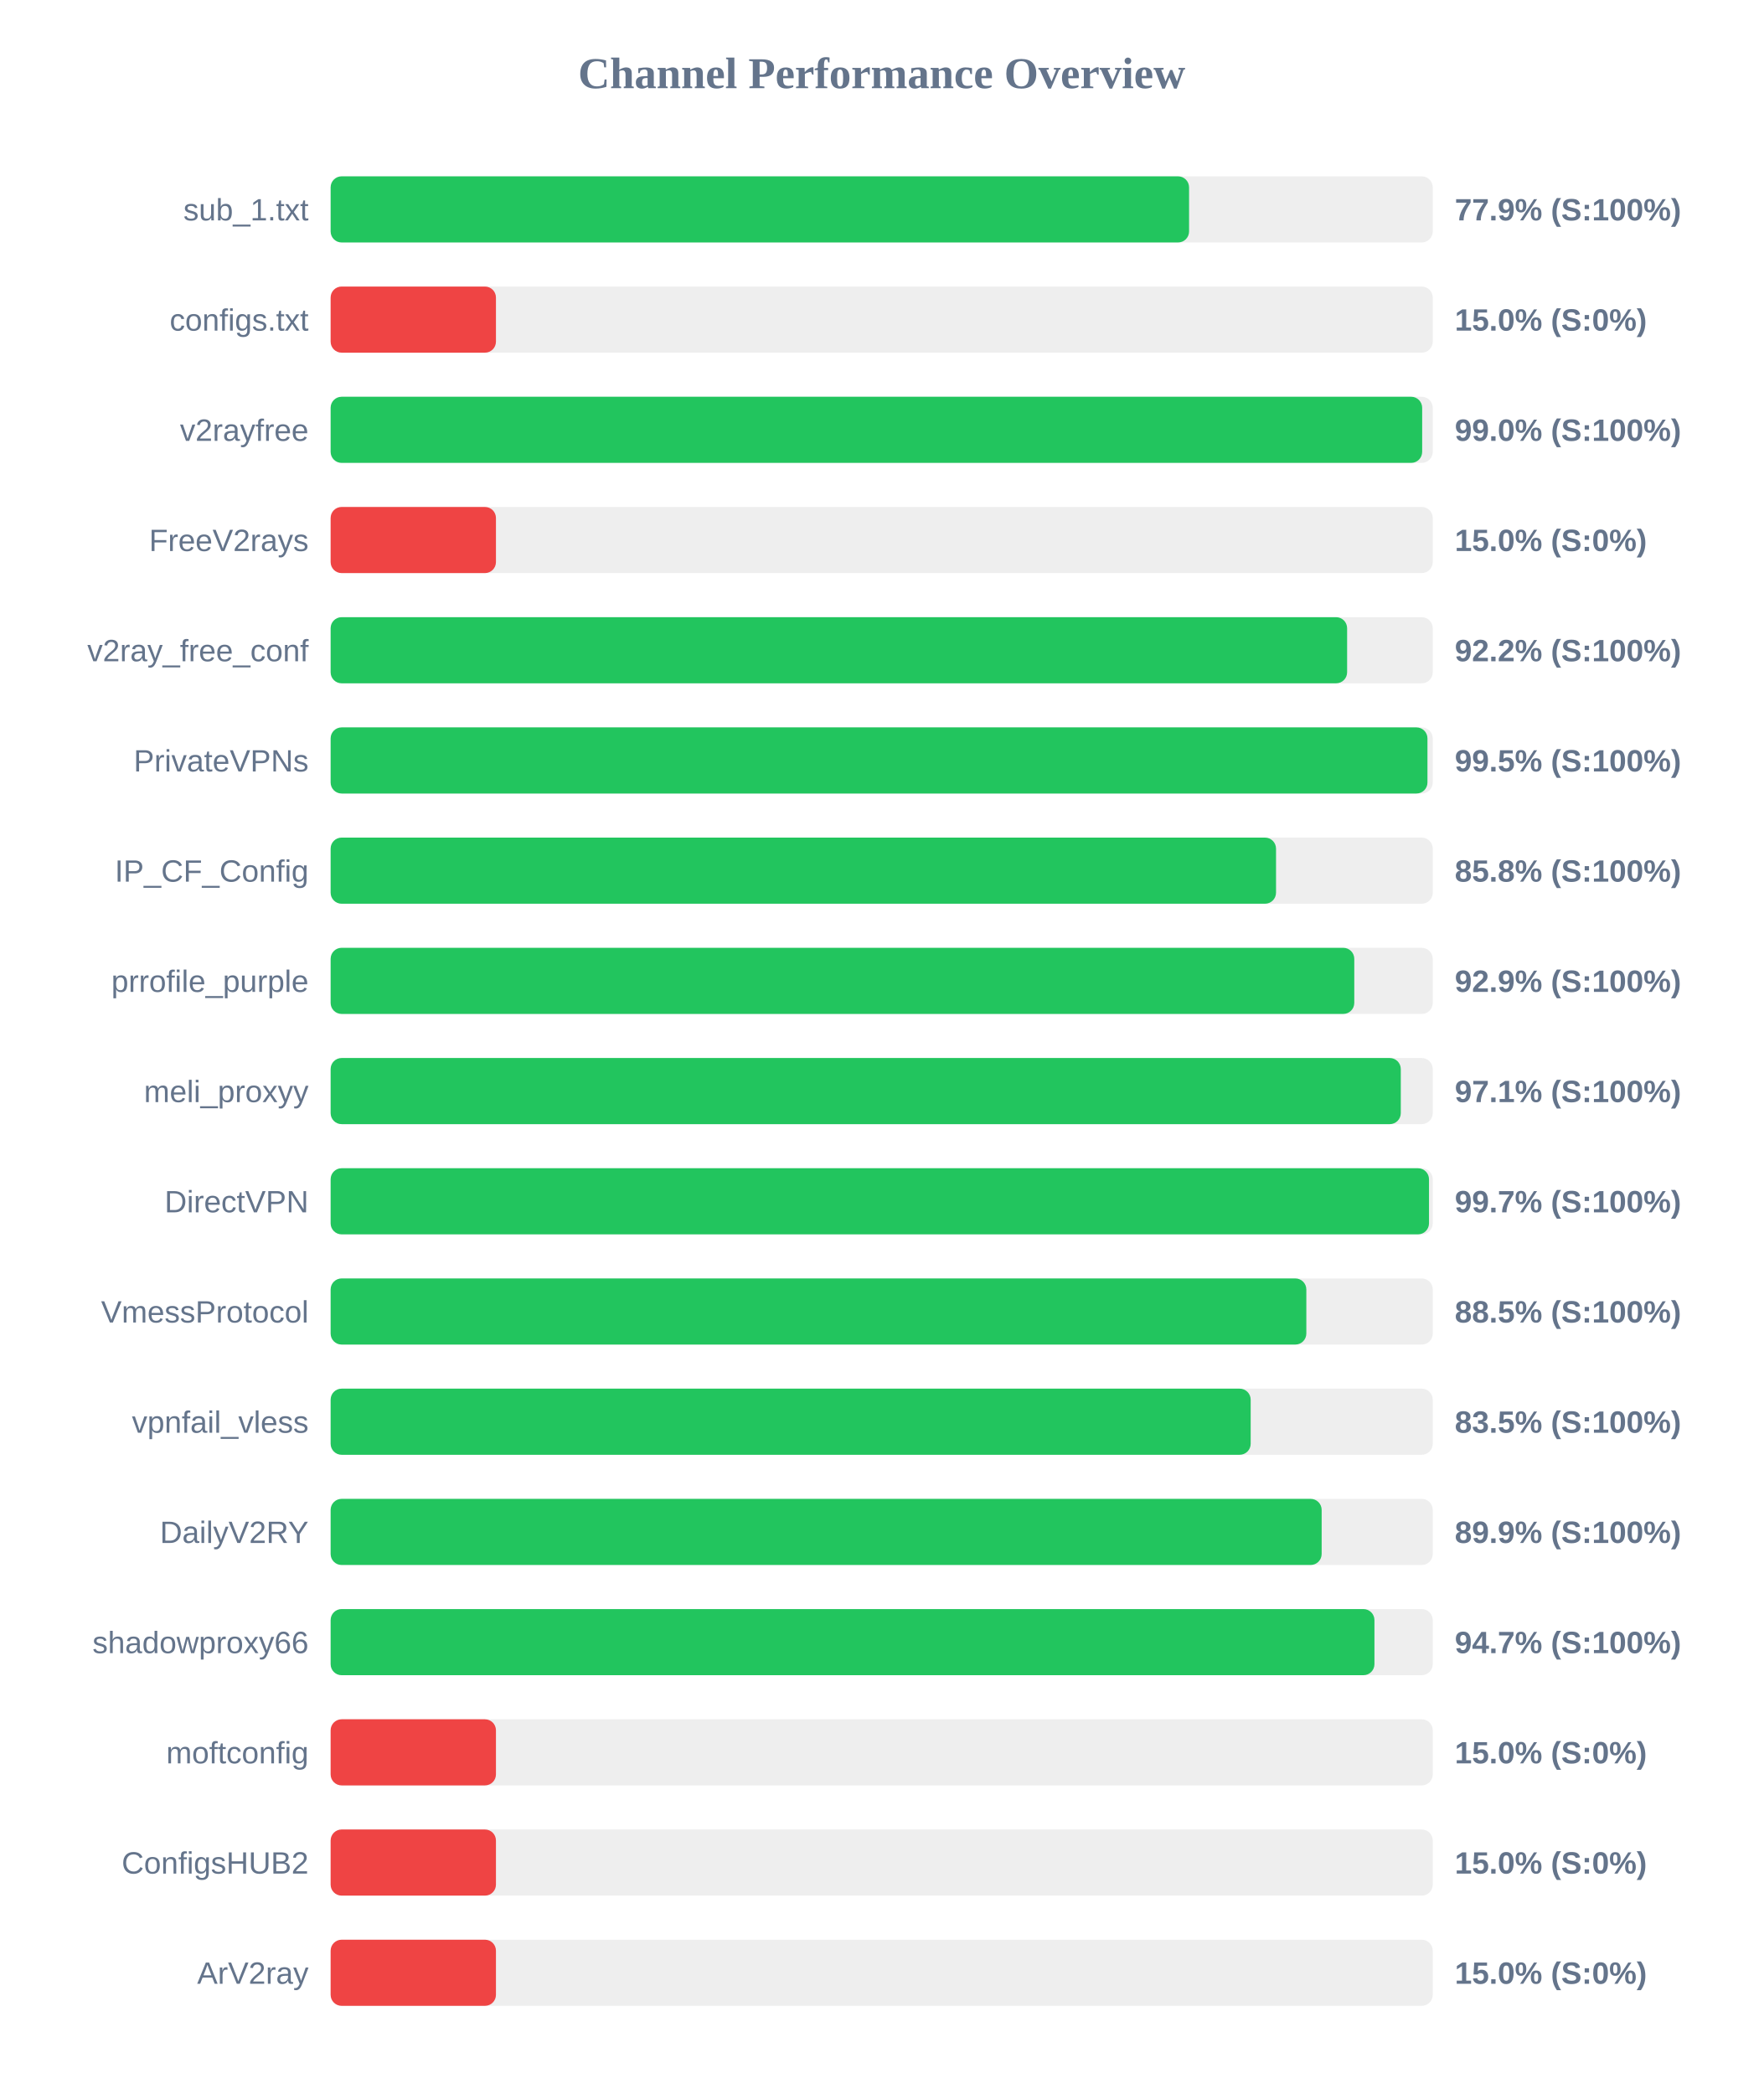
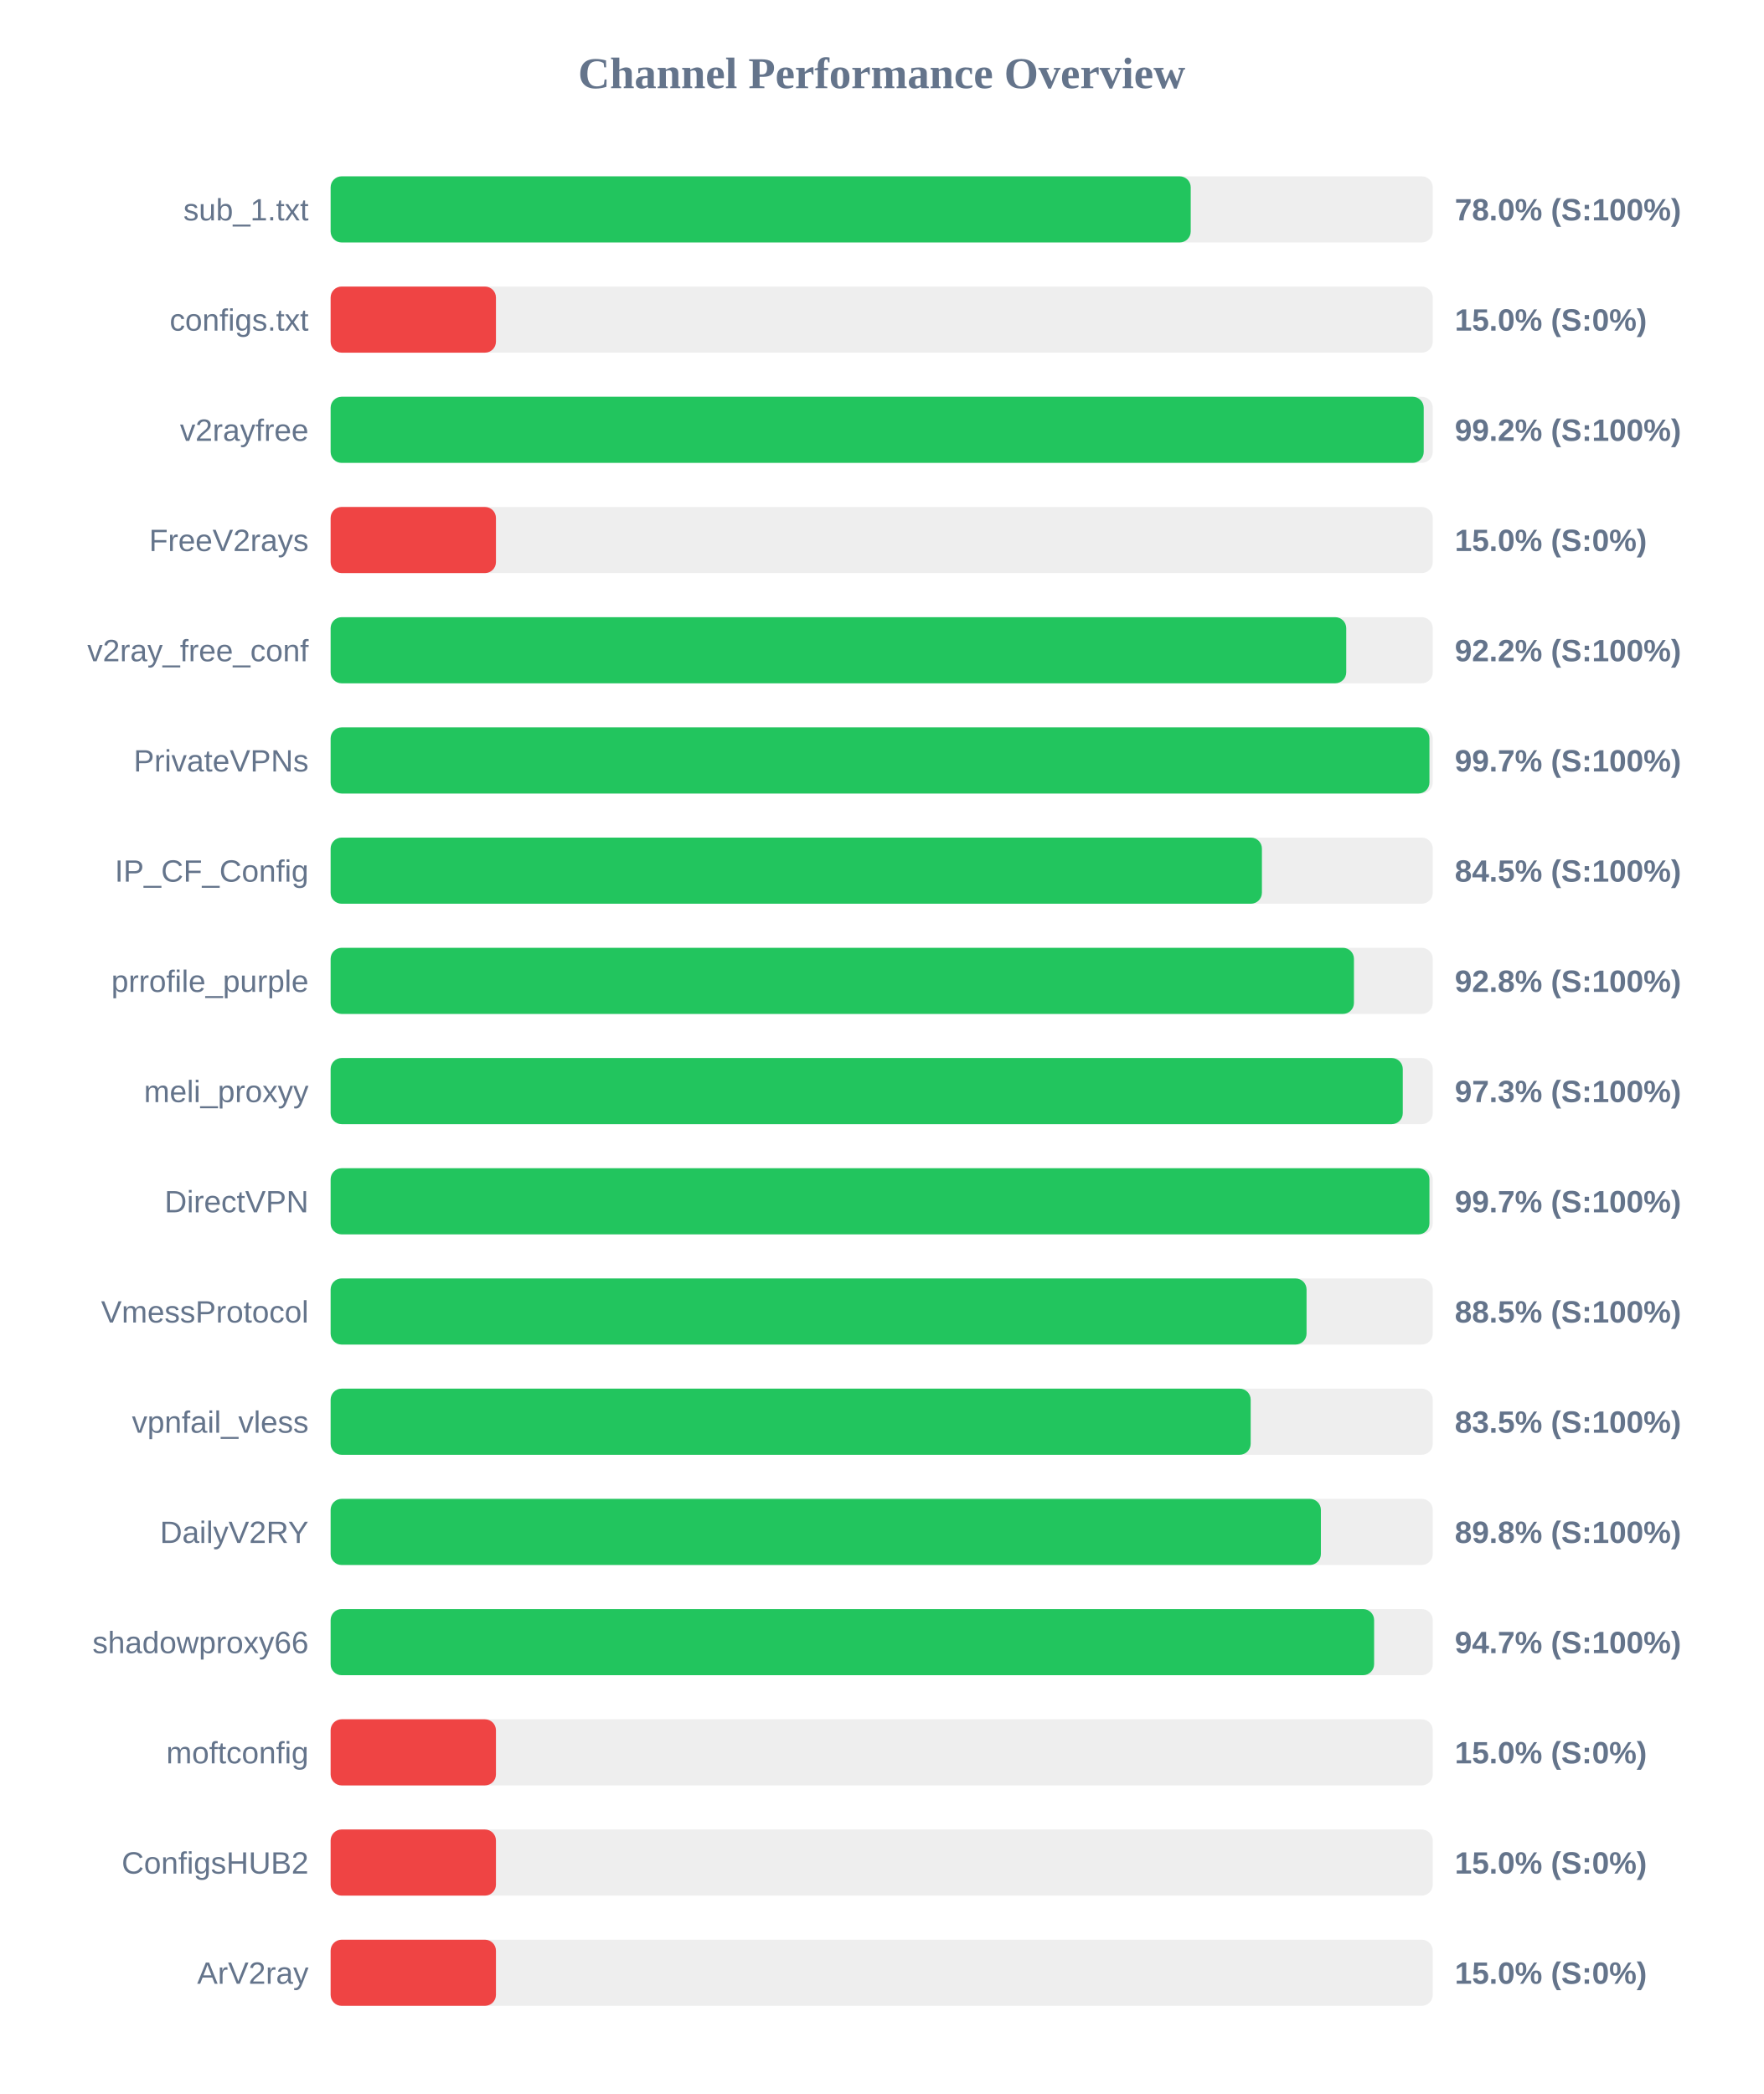
<svg xmlns="http://www.w3.org/2000/svg" width="800" height="950" version="1.1">
  <style>
        .row { font: 14px Arial; fill: #64748b; }
        .score { font: bold 14px Arial; fill: #64748b; }
    </style>
  <text x="400" y="40" text-anchor="middle" font-size="20px" font-weight="bold" fill="#64748b">Channel Performance Overview</text>
  <rect x="150" y="80" width="500" height="30" fill="#eee" rx="5" />
-   <rect x="150" y="80" width="389.45" height="30" fill="#22c55e" rx="5" />
+   <rect x="150" y="80" width="390.2" height="30" fill="#22c55e" rx="5" />
  <text x="140" y="100" text-anchor="end" class="row">sub_1.txt</text>
-   <text x="660" y="100" text-anchor="start" class="score">77.9% (S:100%)</text>
+   <text x="660" y="100" text-anchor="start" class="score">78.0% (S:100%)</text>
  <rect x="150" y="130" width="500" height="30" fill="#eee" rx="5" />
  <rect x="150" y="130" width="75.0" height="30" fill="#ef4444" rx="5" />
  <text x="140" y="150" text-anchor="end" class="row">configs.txt</text>
  <text x="660" y="150" text-anchor="start" class="score">15.0% (S:0%)</text>
  <rect x="150" y="180" width="500" height="30" fill="#eee" rx="5" />
-   <rect x="150" y="180" width="495.2" height="30" fill="#22c55e" rx="5" />
+   <rect x="150" y="180" width="495.9" height="30" fill="#22c55e" rx="5" />
  <text x="140" y="200" text-anchor="end" class="row">v2rayfree</text>
-   <text x="660" y="200" text-anchor="start" class="score">99.0% (S:100%)</text>
+   <text x="660" y="200" text-anchor="start" class="score">99.2% (S:100%)</text>
  <rect x="150" y="230" width="500" height="30" fill="#eee" rx="5" />
  <rect x="150" y="230" width="75.0" height="30" fill="#ef4444" rx="5" />
  <text x="140" y="250" text-anchor="end" class="row">FreeV2rays</text>
  <text x="660" y="250" text-anchor="start" class="score">15.0% (S:0%)</text>
  <rect x="150" y="280" width="500" height="30" fill="#eee" rx="5" />
-   <rect x="150" y="280" width="461.15" height="30" fill="#22c55e" rx="5" />
+   <rect x="150" y="280" width="460.75" height="30" fill="#22c55e" rx="5" />
  <text x="140" y="300" text-anchor="end" class="row">v2ray_free_conf</text>
  <text x="660" y="300" text-anchor="start" class="score">92.2% (S:100%)</text>
  <rect x="150" y="330" width="500" height="30" fill="#eee" rx="5" />
-   <rect x="150" y="330" width="497.6" height="30" fill="#22c55e" rx="5" />
+   <rect x="150" y="330" width="498.5" height="30" fill="#22c55e" rx="5" />
  <text x="140" y="350" text-anchor="end" class="row">PrivateVPNs</text>
-   <text x="660" y="350" text-anchor="start" class="score">99.5% (S:100%)</text>
+   <text x="660" y="350" text-anchor="start" class="score">99.7% (S:100%)</text>
  <rect x="150" y="380" width="500" height="30" fill="#eee" rx="5" />
-   <rect x="150" y="380" width="428.9" height="30" fill="#22c55e" rx="5" />
+   <rect x="150" y="380" width="422.5" height="30" fill="#22c55e" rx="5" />
  <text x="140" y="400" text-anchor="end" class="row">IP_CF_Config</text>
-   <text x="660" y="400" text-anchor="start" class="score">85.8% (S:100%)</text>
+   <text x="660" y="400" text-anchor="start" class="score">84.5% (S:100%)</text>
  <rect x="150" y="430" width="500" height="30" fill="#eee" rx="5" />
-   <rect x="150" y="430" width="464.4" height="30" fill="#22c55e" rx="5" />
+   <rect x="150" y="430" width="464.25" height="30" fill="#22c55e" rx="5" />
  <text x="140" y="450" text-anchor="end" class="row">prrofile_purple</text>
-   <text x="660" y="450" text-anchor="start" class="score">92.9% (S:100%)</text>
+   <text x="660" y="450" text-anchor="start" class="score">92.8% (S:100%)</text>
  <rect x="150" y="480" width="500" height="30" fill="#eee" rx="5" />
-   <rect x="150" y="480" width="485.5" height="30" fill="#22c55e" rx="5" />
+   <rect x="150" y="480" width="486.4" height="30" fill="#22c55e" rx="5" />
  <text x="140" y="500" text-anchor="end" class="row">meli_proxyy</text>
-   <text x="660" y="500" text-anchor="start" class="score">97.1% (S:100%)</text>
+   <text x="660" y="500" text-anchor="start" class="score">97.3% (S:100%)</text>
  <rect x="150" y="530" width="500" height="30" fill="#eee" rx="5" />
-   <rect x="150" y="530" width="498.3" height="30" fill="#22c55e" rx="5" />
+   <rect x="150" y="530" width="498.5" height="30" fill="#22c55e" rx="5" />
  <text x="140" y="550" text-anchor="end" class="row">DirectVPN</text>
  <text x="660" y="550" text-anchor="start" class="score">99.7% (S:100%)</text>
  <rect x="150" y="580" width="500" height="30" fill="#eee" rx="5" />
-   <rect x="150" y="580" width="442.65" height="30" fill="#22c55e" rx="5" />
+   <rect x="150" y="580" width="442.75" height="30" fill="#22c55e" rx="5" />
  <text x="140" y="600" text-anchor="end" class="row">VmessProtocol</text>
  <text x="660" y="600" text-anchor="start" class="score">88.5% (S:100%)</text>
  <rect x="150" y="630" width="500" height="30" fill="#eee" rx="5" />
  <rect x="150" y="630" width="417.4" height="30" fill="#22c55e" rx="5" />
  <text x="140" y="650" text-anchor="end" class="row">vpnfail_vless</text>
  <text x="660" y="650" text-anchor="start" class="score">83.5% (S:100%)</text>
  <rect x="150" y="680" width="500" height="30" fill="#eee" rx="5" />
-   <rect x="150" y="680" width="449.6" height="30" fill="#22c55e" rx="5" />
+   <rect x="150" y="680" width="449.25" height="30" fill="#22c55e" rx="5" />
  <text x="140" y="700" text-anchor="end" class="row">DailyV2RY</text>
-   <text x="660" y="700" text-anchor="start" class="score">89.9% (S:100%)</text>
+   <text x="660" y="700" text-anchor="start" class="score">89.8% (S:100%)</text>
  <rect x="150" y="730" width="500" height="30" fill="#eee" rx="5" />
-   <rect x="150" y="730" width="473.55" height="30" fill="#22c55e" rx="5" />
+   <rect x="150" y="730" width="473.4" height="30" fill="#22c55e" rx="5" />
  <text x="140" y="750" text-anchor="end" class="row">shadowproxy66</text>
  <text x="660" y="750" text-anchor="start" class="score">94.7% (S:100%)</text>
  <rect x="150" y="780" width="500" height="30" fill="#eee" rx="5" />
  <rect x="150" y="780" width="75.0" height="30" fill="#ef4444" rx="5" />
  <text x="140" y="800" text-anchor="end" class="row">moftconfig</text>
  <text x="660" y="800" text-anchor="start" class="score">15.0% (S:0%)</text>
  <rect x="150" y="830" width="500" height="30" fill="#eee" rx="5" />
  <rect x="150" y="830" width="75.0" height="30" fill="#ef4444" rx="5" />
  <text x="140" y="850" text-anchor="end" class="row">ConfigsHUB2</text>
  <text x="660" y="850" text-anchor="start" class="score">15.0% (S:0%)</text>
  <rect x="150" y="880" width="500" height="30" fill="#eee" rx="5" />
  <rect x="150" y="880" width="75.0" height="30" fill="#ef4444" rx="5" />
  <text x="140" y="900" text-anchor="end" class="row">ArV2ray</text>
  <text x="660" y="900" text-anchor="start" class="score">15.0% (S:0%)</text>
</svg>
